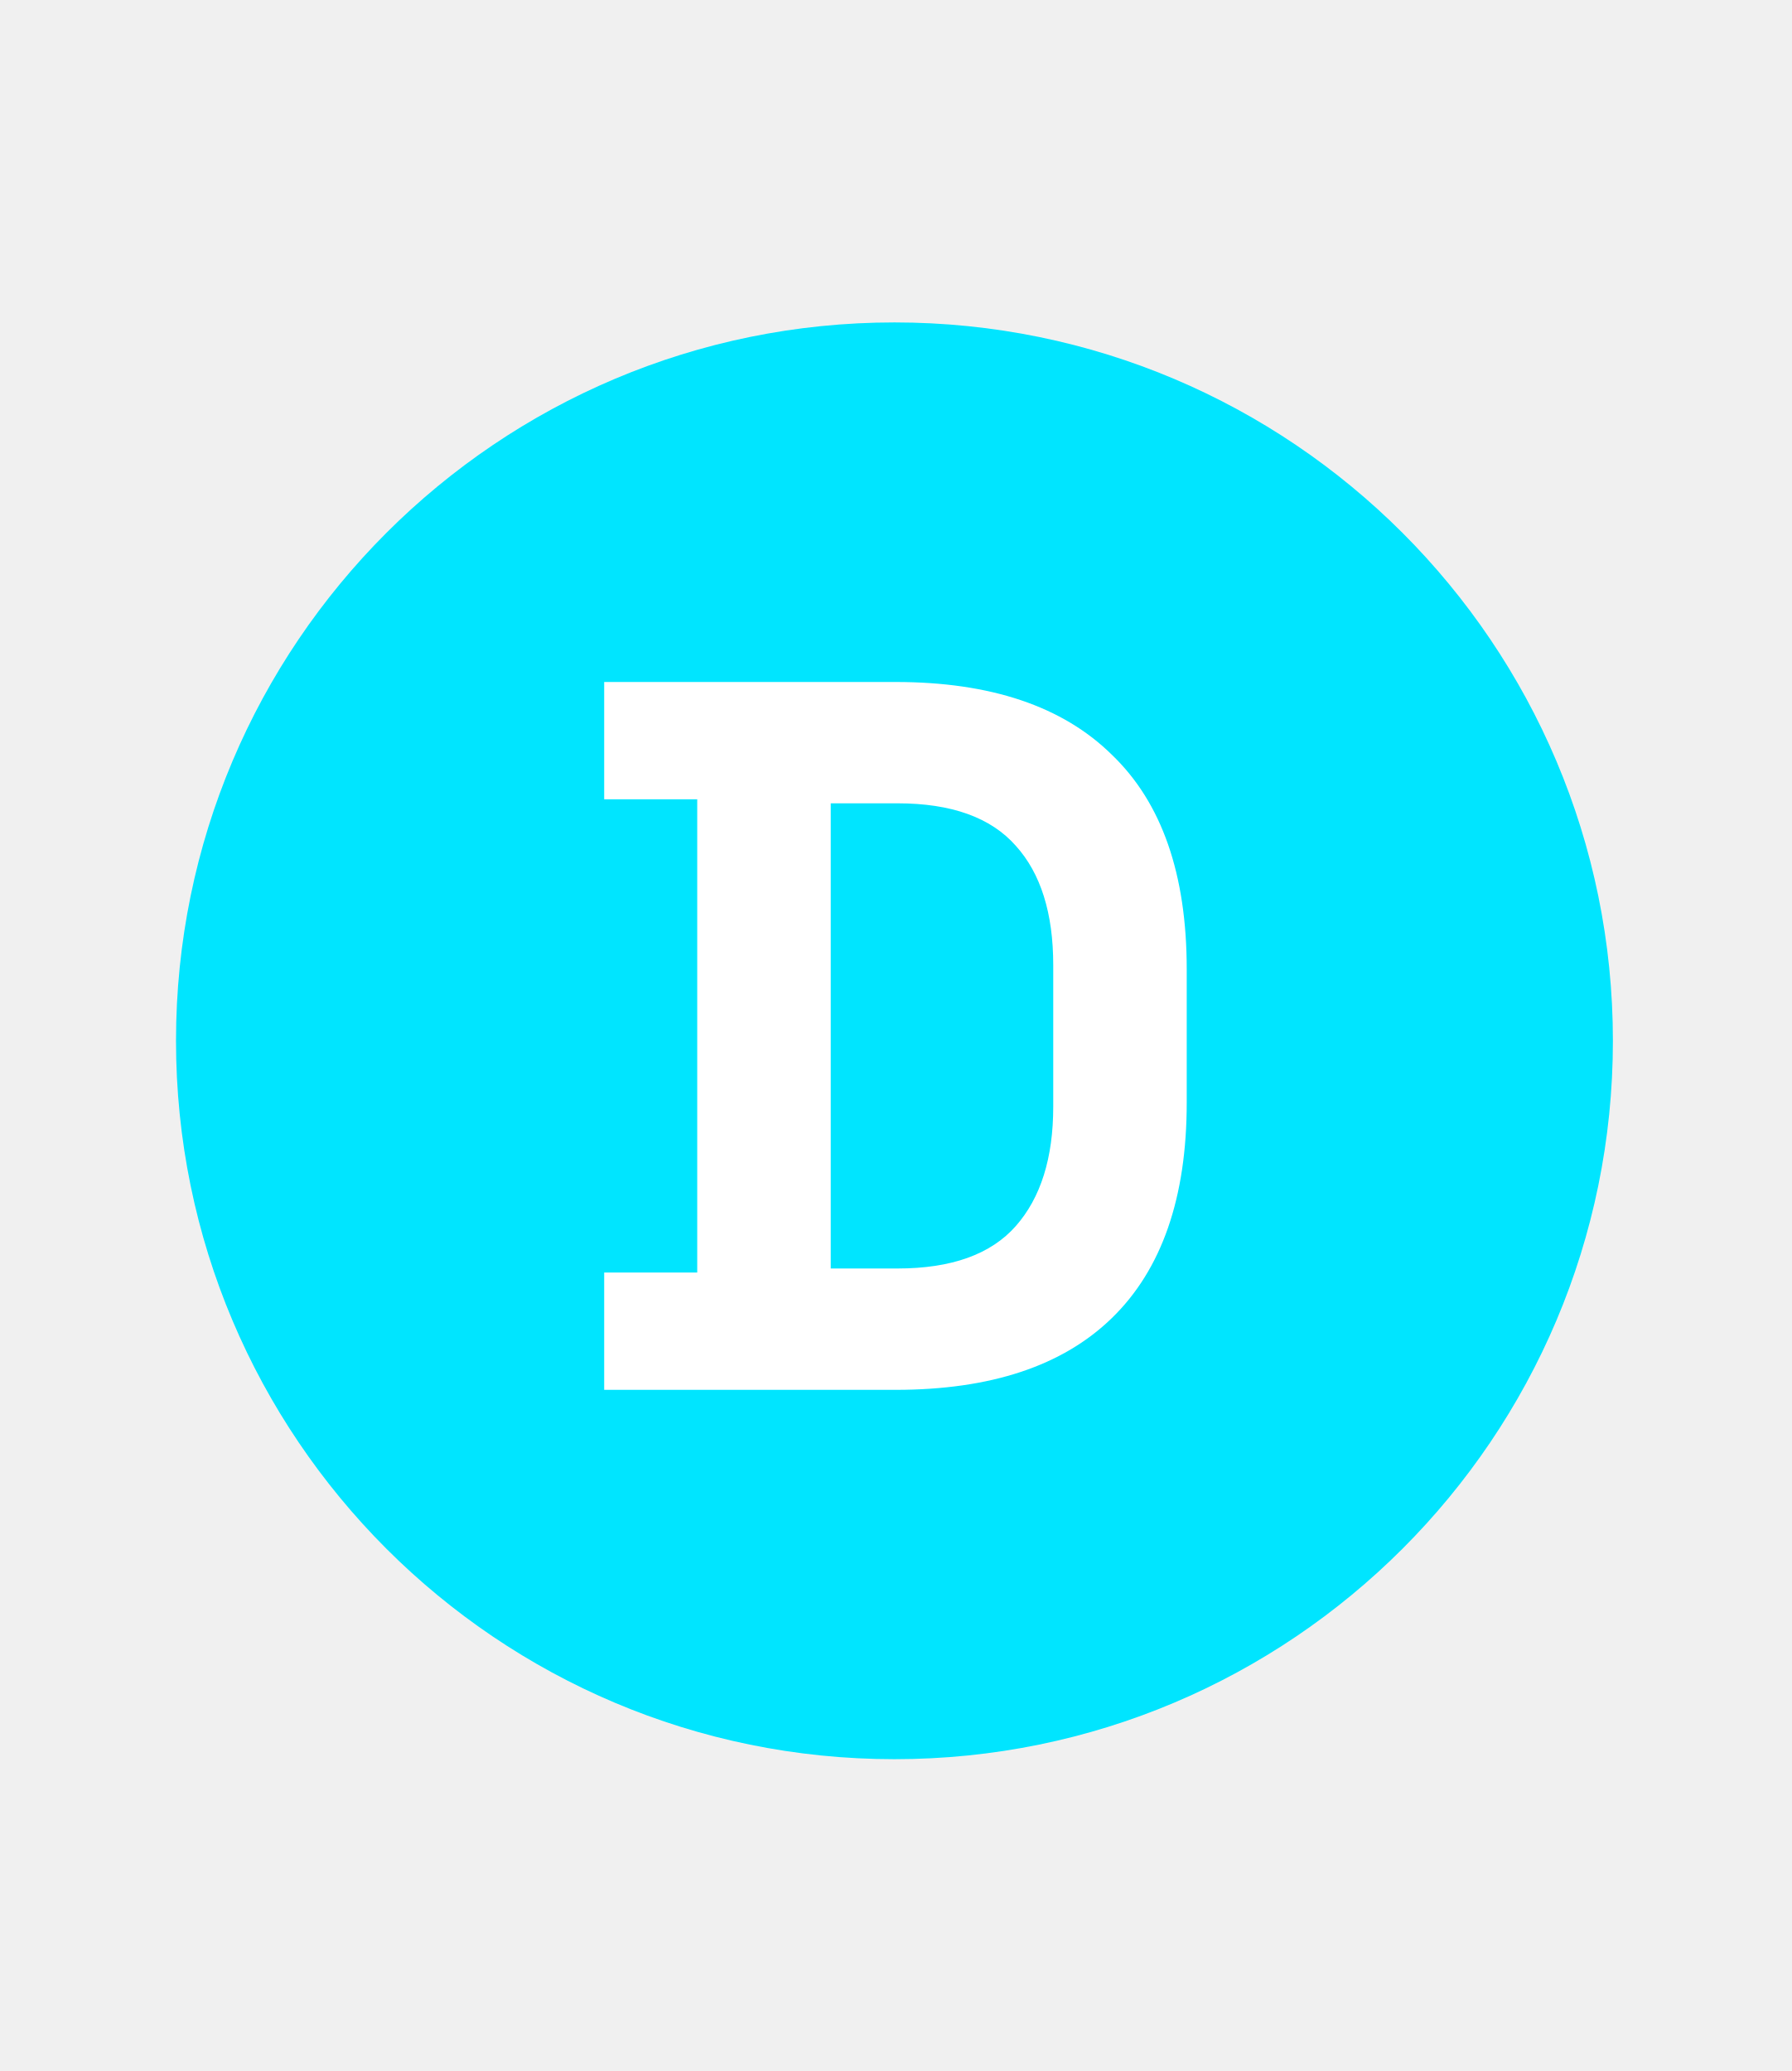
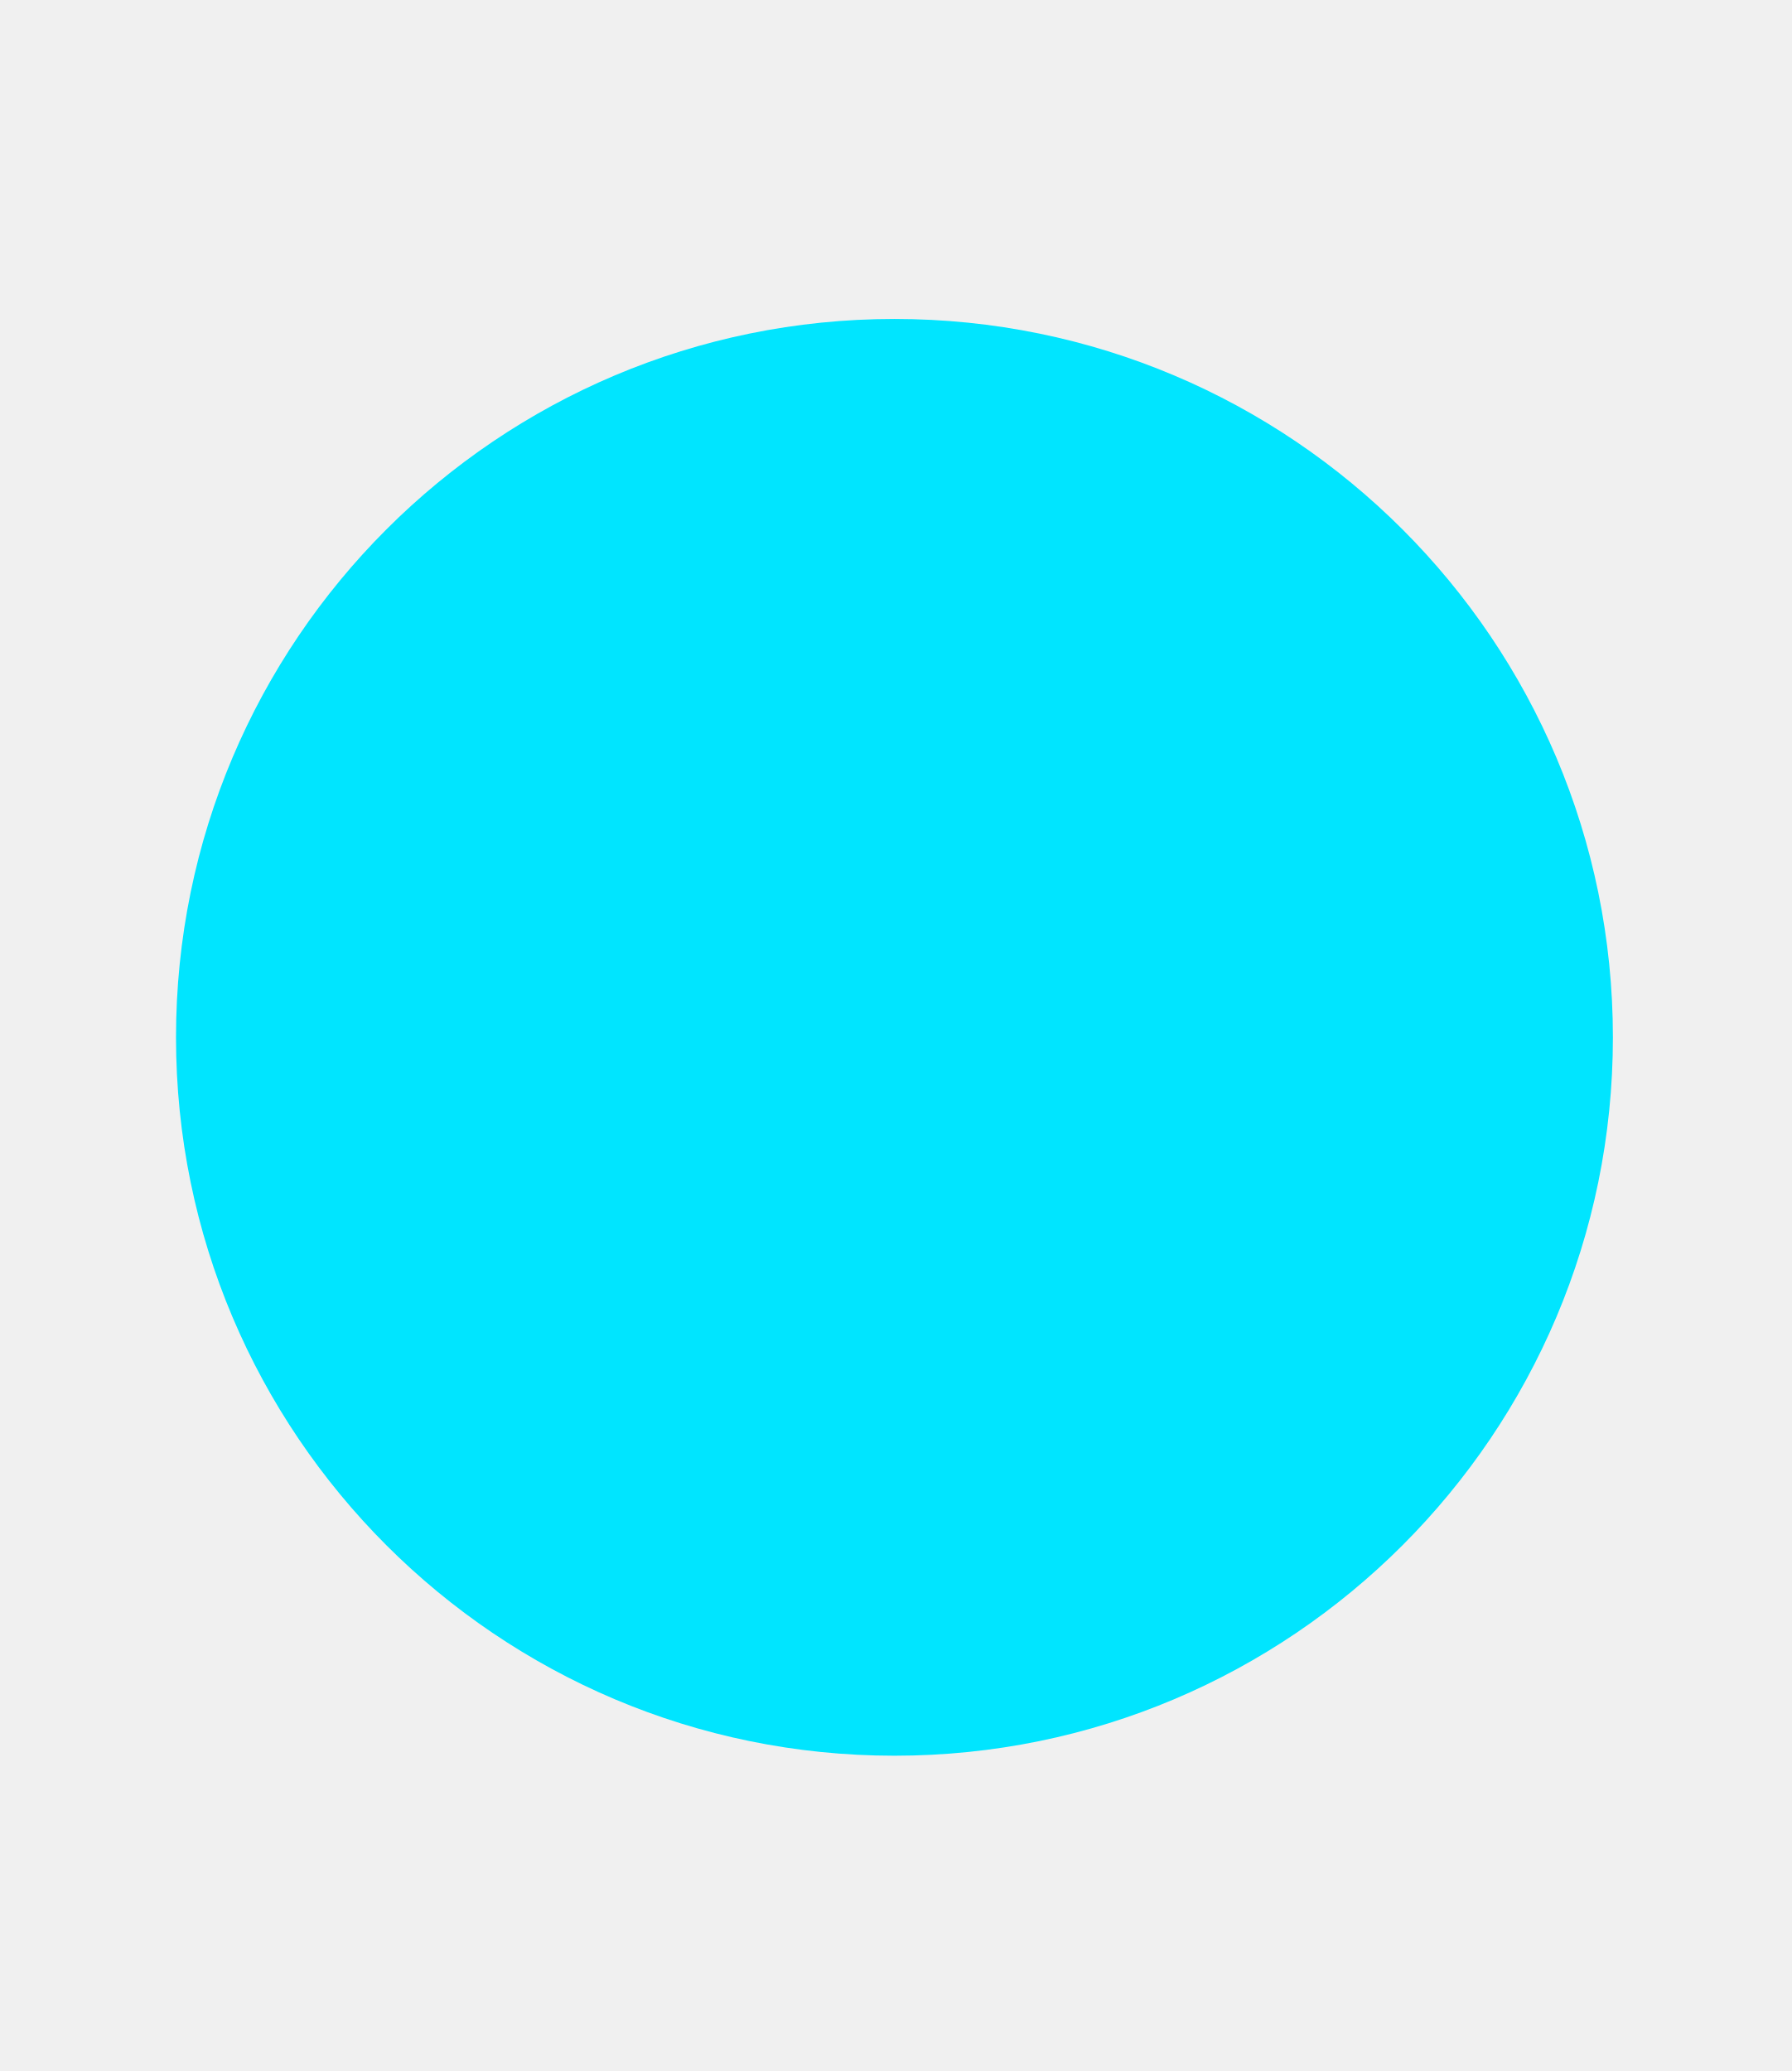
<svg xmlns="http://www.w3.org/2000/svg" width="77" height="89" viewBox="0 0 77 89" fill="none">
-   <rect x="7.563" y="13.856" width="61.744" height="61.744" rx="30.872" fill="#00E5FF" />
-   <path d="M25.962 59.728V54.687H29.96V34.349H25.962V29.308H38.478C42.563 29.308 45.663 30.351 47.778 32.436C49.922 34.493 50.994 37.565 50.994 41.65V47.386C50.994 51.471 49.922 54.556 47.778 56.642C45.663 58.7 42.563 59.728 38.478 59.728H25.962ZM35.697 54.513H38.565C40.883 54.513 42.578 53.905 43.65 52.688C44.722 51.471 45.258 49.762 45.258 47.56V41.476C45.258 39.245 44.722 37.535 43.65 36.348C42.578 35.131 40.883 34.522 38.565 34.522H35.697V54.513Z" fill="white" />
+   <rect x="7.563" y="13.707" width="61.744" height="61.744" rx="30.872" fill="#00E5FF" />
</svg>
